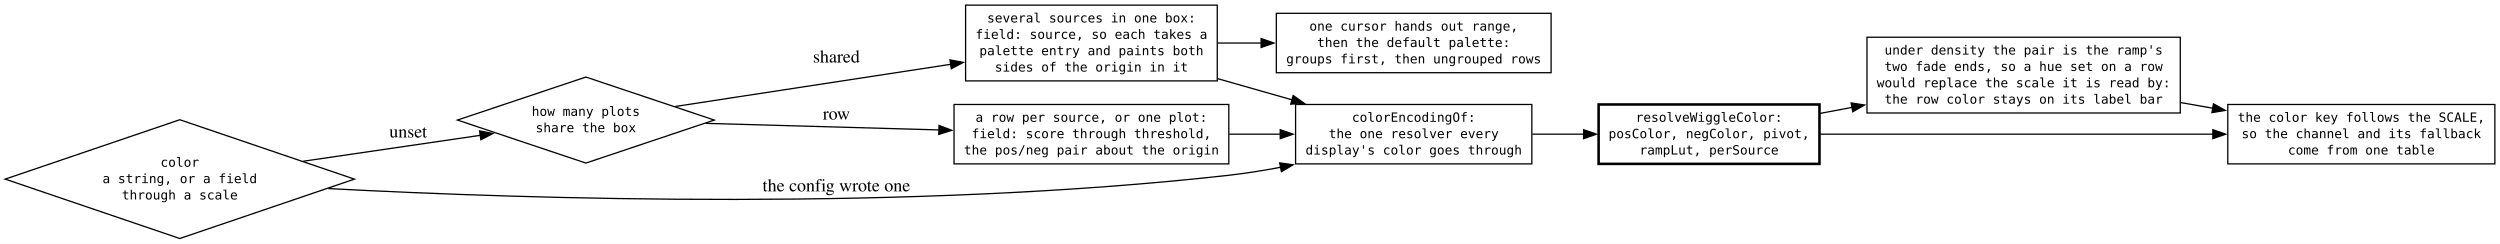
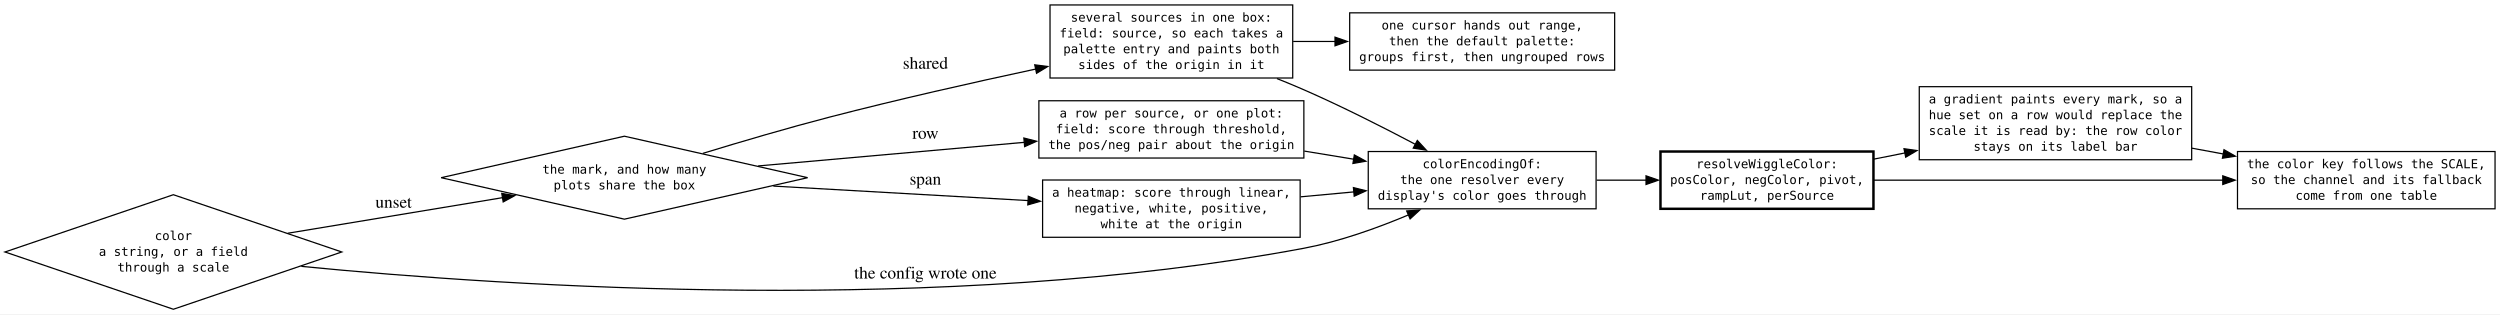
- <svg xmlns="http://www.w3.org/2000/svg" width="1947pt" height="190pt" viewBox="0.00 0.00 1947.00 190.00">
-   <g id="graph0" class="graph" transform="scale(1 1) rotate(0) translate(4 185.75)">
-     <polygon fill="white" stroke="none" points="-4,4 -4,-185.75 1943,-185.75 1943,4 -4,4" />
+ <svg xmlns="http://www.w3.org/2000/svg" width="2019pt" height="254pt" viewBox="0.00 0.00 2019.00 254.00">
+   <g id="graph0" class="graph" transform="scale(1 1) rotate(0) translate(4 249.75)">
+     <polygon fill="white" stroke="none" points="-4,4 -4,-249.75 2015,-249.75 2015,4 -4,4" />
    <g id="node1" class="node">
      <polygon fill="none" stroke="black" points="136,-92.5 0,-46.25 136,0 272,-46.25 136,-92.5" />
      <text xml:space="preserve" text-anchor="middle" x="136" y="-55.88" font-family="monospace" font-size="10.00">color</text>
      <text xml:space="preserve" text-anchor="middle" x="136" y="-43.12" font-family="monospace" font-size="10.00">a string, or a field</text>
      <text xml:space="preserve" text-anchor="middle" x="136" y="-30.38" font-family="monospace" font-size="10.00">through a scale</text>
    </g>
    <g id="node2" class="node">
-       <polygon fill="none" stroke="black" points="452.25,-125.75 352.25,-92.25 452.25,-58.75 552.25,-92.25 452.25,-125.75" />
-       <text xml:space="preserve" text-anchor="middle" x="452.25" y="-95.5" font-family="monospace" font-size="10.00">how many plots</text>
-       <text xml:space="preserve" text-anchor="middle" x="452.25" y="-82.75" font-family="monospace" font-size="10.00">share the box</text>
+       <polygon fill="none" stroke="black" points="500.25,-139.75 352.25,-106.25 500.25,-72.75 648.25,-106.25 500.25,-139.75" />
+       <text xml:space="preserve" text-anchor="middle" x="500.25" y="-109.5" font-family="monospace" font-size="10.00">the mark, and how many</text>
+       <text xml:space="preserve" text-anchor="middle" x="500.25" y="-96.75" font-family="monospace" font-size="10.00">plots share the box</text>
    </g>
    <g id="edge2" class="edge">
-       <path fill="none" stroke="black" d="M232.14,-60.18C276.15,-66.62 327.9,-74.19 370.05,-80.36" />
-       <polygon fill="black" stroke="black" points="369.49,-83.82 379.89,-81.8 370.5,-76.89 369.49,-83.82" />
-       <text xml:space="preserve" text-anchor="middle" x="312.12" y="-78.67" font-family="Times,serif" font-size="14.00"> unset</text>
+       <path fill="none" stroke="black" d="M228.41,-61.39C281.34,-70.16 347.95,-81.19 401.86,-90.12" />
+       <polygon fill="black" stroke="black" points="401.23,-93.56 411.67,-91.74 402.38,-86.66 401.23,-93.56" />
+       <text xml:space="preserve" text-anchor="middle" x="312.12" y="-82" font-family="Times,serif" font-size="14.00"> unset</text>
    </g>
    <g id="node3" class="node">
-       <polygon fill="none" stroke="black" points="1189,-104.38 1005,-104.38 1005,-58.12 1189,-58.12 1189,-104.38" />
-       <text xml:space="preserve" text-anchor="middle" x="1097" y="-90.88" font-family="monospace" font-size="10.00">colorEncodingOf:</text>
-       <text xml:space="preserve" text-anchor="middle" x="1097" y="-78.12" font-family="monospace" font-size="10.00">the one resolver every</text>
-       <text xml:space="preserve" text-anchor="middle" x="1097" y="-65.38" font-family="monospace" font-size="10.00">display's color goes through</text>
+       <polygon fill="none" stroke="black" points="1285,-127.38 1101,-127.38 1101,-81.12 1285,-81.12 1285,-127.38" />
+       <text xml:space="preserve" text-anchor="middle" x="1193" y="-113.88" font-family="monospace" font-size="10.00">colorEncodingOf:</text>
+       <text xml:space="preserve" text-anchor="middle" x="1193" y="-101.12" font-family="monospace" font-size="10.00">the one resolver every</text>
+       <text xml:space="preserve" text-anchor="middle" x="1193" y="-88.38" font-family="monospace" font-size="10.00">display's color goes through</text>
    </g>
    <g id="edge1" class="edge">
-       <path fill="none" stroke="black" d="M251.64,-38.89C409.96,-30.51 704.17,-21.29 953,-49.25 966.13,-50.73 979.83,-52.92 993.31,-55.48" />
-       <polygon fill="black" stroke="black" points="992.6,-58.91 1003.09,-57.42 993.96,-52.04 992.6,-58.91" />
-       <text xml:space="preserve" text-anchor="middle" x="645.62" y="-36.73" font-family="Times,serif" font-size="14.00"> the config wrote one</text>
+       <path fill="none" stroke="black" d="M239.35,-34.63C409.26,-18 759.54,4.99 1049,-49.25 1077.71,-54.63 1108.1,-65.51 1133.45,-76.19" />
+       <polygon fill="black" stroke="black" points="1132.03,-79.39 1142.59,-80.14 1134.8,-72.96 1132.03,-79.39" />
+       <text xml:space="preserve" text-anchor="middle" x="741.62" y="-24.81" font-family="Times,serif" font-size="14.00"> the config wrote one</text>
    </g>
    <g id="node4" class="node">
-       <polygon fill="none" stroke="black" points="944,-181.75 748,-181.75 748,-122.75 944,-122.75 944,-181.75" />
-       <text xml:space="preserve" text-anchor="middle" x="846" y="-168.25" font-family="monospace" font-size="10.00">several sources in one box:</text>
-       <text xml:space="preserve" text-anchor="middle" x="846" y="-155.5" font-family="monospace" font-size="10.00">field: source, so each takes a</text>
-       <text xml:space="preserve" text-anchor="middle" x="846" y="-142.75" font-family="monospace" font-size="10.00">palette entry and paints both</text>
-       <text xml:space="preserve" text-anchor="middle" x="846" y="-130" font-family="monospace" font-size="10.00">sides of the origin in it</text>
+       <polygon fill="none" stroke="black" points="1040,-245.75 844,-245.75 844,-186.75 1040,-186.75 1040,-245.75" />
+       <text xml:space="preserve" text-anchor="middle" x="942" y="-232.25" font-family="monospace" font-size="10.00">several sources in one box:</text>
+       <text xml:space="preserve" text-anchor="middle" x="942" y="-219.5" font-family="monospace" font-size="10.00">field: source, so each takes a</text>
+       <text xml:space="preserve" text-anchor="middle" x="942" y="-206.75" font-family="monospace" font-size="10.00">palette entry and paints both</text>
+       <text xml:space="preserve" text-anchor="middle" x="942" y="-194" font-family="monospace" font-size="10.00">sides of the origin in it</text>
    </g>
    <g id="edge3" class="edge">
-       <path fill="none" stroke="black" d="M521.92,-102.83C537.79,-105.27 554.61,-107.85 570.25,-110.25 625.01,-118.65 685.92,-127.96 736.44,-135.68" />
-       <polygon fill="black" stroke="black" points="735.81,-139.12 746.23,-137.17 736.87,-132.2 735.81,-139.12" />
-       <text xml:space="preserve" text-anchor="middle" x="645.62" y="-137.07" font-family="Times,serif" font-size="14.00"> shared</text>
+       <path fill="none" stroke="black" d="M563.64,-125.9C594.39,-135.3 632.12,-146.4 666.25,-155.25 720.78,-169.38 781.92,-183.16 832.65,-194.03" />
+       <polygon fill="black" stroke="black" points="831.66,-197.4 842.17,-196.06 833.12,-190.55 831.66,-197.4" />
+       <text xml:space="preserve" text-anchor="middle" x="741.62" y="-194.23" font-family="Times,serif" font-size="14.00"> shared</text>
    </g>
    <g id="node5" class="node">
-       <polygon fill="none" stroke="black" points="953,-104.38 739,-104.38 739,-58.12 953,-58.12 953,-104.38" />
-       <text xml:space="preserve" text-anchor="middle" x="846" y="-90.88" font-family="monospace" font-size="10.00">a row per source, or one plot:</text>
-       <text xml:space="preserve" text-anchor="middle" x="846" y="-78.12" font-family="monospace" font-size="10.00">field: score through threshold,</text>
-       <text xml:space="preserve" text-anchor="middle" x="846" y="-65.38" font-family="monospace" font-size="10.00">the pos/neg pair about the origin</text>
+       <polygon fill="none" stroke="black" points="1049,-168.38 835,-168.38 835,-122.12 1049,-122.12 1049,-168.38" />
+       <text xml:space="preserve" text-anchor="middle" x="942" y="-154.88" font-family="monospace" font-size="10.00">a row per source, or one plot:</text>
+       <text xml:space="preserve" text-anchor="middle" x="942" y="-142.12" font-family="monospace" font-size="10.00">field: score through threshold,</text>
+       <text xml:space="preserve" text-anchor="middle" x="942" y="-129.38" font-family="monospace" font-size="10.00">the pos/neg pair about the origin</text>
    </g>
    <g id="edge4" class="edge">
-       <path fill="none" stroke="black" d="M545.59,-89.66C599.88,-88.13 669.06,-86.19 727.25,-84.56" />
-       <polygon fill="black" stroke="black" points="727.32,-88.06 737.22,-84.28 727.12,-81.06 727.32,-88.06" />
-       <text xml:space="preserve" text-anchor="middle" x="645.62" y="-92.64" font-family="Times,serif" font-size="14.00"> row</text>
+       <path fill="none" stroke="black" d="M608.26,-115.74C673.27,-121.51 756.34,-128.87 823.21,-134.8" />
+       <polygon fill="black" stroke="black" points="822.87,-138.29 833.14,-135.68 823.49,-131.31 822.87,-138.29" />
+       <text xml:space="preserve" text-anchor="middle" x="741.62" y="-137.68" font-family="Times,serif" font-size="14.00"> row</text>
    </g>
    <g id="node6" class="node">
-       <polygon fill="none" stroke="black" stroke-width="2" points="1413,-104.38 1241,-104.38 1241,-58.12 1413,-58.12 1413,-104.38" />
-       <text xml:space="preserve" text-anchor="middle" x="1327" y="-90.88" font-family="monospace" font-size="10.00">resolveWiggleColor:</text>
-       <text xml:space="preserve" text-anchor="middle" x="1327" y="-78.12" font-family="monospace" font-size="10.00">posColor, negColor, pivot,</text>
-       <text xml:space="preserve" text-anchor="middle" x="1327" y="-65.38" font-family="monospace" font-size="10.00">rampLut, perSource</text>
+       <polygon fill="none" stroke="black" points="1046,-104.38 838,-104.38 838,-58.12 1046,-58.12 1046,-104.38" />
+       <text xml:space="preserve" text-anchor="middle" x="942" y="-90.88" font-family="monospace" font-size="10.00">a heatmap: score through linear,</text>
+       <text xml:space="preserve" text-anchor="middle" x="942" y="-78.12" font-family="monospace" font-size="10.00">negative, white, positive,</text>
+       <text xml:space="preserve" text-anchor="middle" x="942" y="-65.38" font-family="monospace" font-size="10.00">white at the origin</text>
+     </g>
+     <g id="edge5" class="edge">
+       <path fill="none" stroke="black" d="M620.54,-99.47C684.61,-95.83 763.19,-91.36 826.51,-87.76" />
+       <polygon fill="black" stroke="black" points="826.45,-91.27 836.23,-87.21 826.05,-84.28 826.45,-91.27" />
+       <text xml:space="preserve" text-anchor="middle" x="741.62" y="-100.67" font-family="Times,serif" font-size="14.00"> span</text>
+     </g>
+     <g id="node7" class="node">
+       <polygon fill="none" stroke="black" stroke-width="2" points="1509,-127.38 1337,-127.38 1337,-81.12 1509,-81.12 1509,-127.38" />
+       <text xml:space="preserve" text-anchor="middle" x="1423" y="-113.88" font-family="monospace" font-size="10.00">resolveWiggleColor:</text>
+       <text xml:space="preserve" text-anchor="middle" x="1423" y="-101.12" font-family="monospace" font-size="10.00">posColor, negColor, pivot,</text>
+       <text xml:space="preserve" text-anchor="middle" x="1423" y="-88.38" font-family="monospace" font-size="10.00">rampLut, perSource</text>
+     </g>
+     <g id="edge9" class="edge">
+       <path fill="none" stroke="black" d="M1285.42,-104.25C1298.68,-104.25 1312.37,-104.25 1325.72,-104.25" />
+       <polygon fill="black" stroke="black" points="1325.33,-107.75 1335.33,-104.25 1325.33,-100.75 1325.33,-107.75" />
+     </g>
+     <g id="edge6" class="edge">
+       <path fill="none" stroke="black" d="M1027.27,-186.29C1034.66,-183.35 1041.99,-180.31 1049,-177.25 1079.46,-163.93 1112.57,-147.18 1139.26,-133.08" />
+       <polygon fill="black" stroke="black" points="1140.63,-136.32 1147.82,-128.53 1137.34,-130.13 1140.63,-136.32" />
+     </g>
+     <g id="node10" class="node">
+       <polygon fill="none" stroke="black" points="1300,-239.38 1086,-239.38 1086,-193.12 1300,-193.12 1300,-239.38" />
+       <text xml:space="preserve" text-anchor="middle" x="1193" y="-225.88" font-family="monospace" font-size="10.00">one cursor hands out range,</text>
+       <text xml:space="preserve" text-anchor="middle" x="1193" y="-213.12" font-family="monospace" font-size="10.00">then the default palette:</text>
+       <text xml:space="preserve" text-anchor="middle" x="1193" y="-200.38" font-family="monospace" font-size="10.00">groups first, then ungrouped rows</text>
+     </g>
+     <g id="edge13" class="edge">
+       <path fill="none" stroke="black" d="M1040.34,-216.25C1051.49,-216.25 1062.95,-216.25 1074.33,-216.25" />
+       <polygon fill="black" stroke="black" points="1074.15,-219.75 1084.15,-216.25 1074.15,-212.75 1074.15,-219.75" />
    </g>
    <g id="edge7" class="edge">
-       <path fill="none" stroke="black" d="M1189.42,-81.25C1202.68,-81.25 1216.37,-81.25 1229.72,-81.25" />
-       <polygon fill="black" stroke="black" points="1229.33,-84.75 1239.33,-81.25 1229.33,-77.75 1229.33,-84.75" />
+       <path fill="none" stroke="black" d="M1049.32,-127.74C1062.64,-125.55 1076.25,-123.31 1089.51,-121.13" />
+       <polygon fill="black" stroke="black" points="1089.76,-124.63 1099.06,-119.55 1088.62,-117.72 1089.76,-124.63" />
    </g>
-     <g id="edge5" class="edge">
-       <path fill="none" stroke="black" d="M944.34,-124.49C963.38,-119.06 983.31,-113.38 1002.24,-107.99" />
-       <polygon fill="black" stroke="black" points="1003.13,-111.37 1011.79,-105.26 1001.21,-104.64 1003.13,-111.37" />
+     <g id="edge8" class="edge">
+       <path fill="none" stroke="black" d="M1046.44,-90.8C1060.67,-92.12 1075.28,-93.47 1089.5,-94.78" />
+       <polygon fill="black" stroke="black" points="1089.01,-98.25 1099.29,-95.69 1089.66,-91.28 1089.01,-98.25" />
+     </g>
+     <g id="node8" class="node">
+       <polygon fill="none" stroke="black" points="1766,-179.75 1546,-179.75 1546,-120.75 1766,-120.75 1766,-179.75" />
+       <text xml:space="preserve" text-anchor="middle" x="1656" y="-166.25" font-family="monospace" font-size="10.00">a gradient paints every mark, so a</text>
+       <text xml:space="preserve" text-anchor="middle" x="1656" y="-153.5" font-family="monospace" font-size="10.00">hue set on a row would replace the</text>
+       <text xml:space="preserve" text-anchor="middle" x="1656" y="-140.75" font-family="monospace" font-size="10.00">scale it is read by: the row color</text>
+       <text xml:space="preserve" text-anchor="middle" x="1656" y="-128" font-family="monospace" font-size="10.00">stays on its label bar</text>
+     </g>
+     <g id="edge10" class="edge">
+       <path fill="none" stroke="black" d="M1509.36,-121.25C1517.58,-122.89 1526.02,-124.57 1534.5,-126.25" />
+       <polygon fill="black" stroke="black" points="1533.67,-129.66 1544.16,-128.18 1535.04,-122.79 1533.67,-129.66" />
    </g>
    <g id="node9" class="node">
-       <polygon fill="none" stroke="black" points="1204,-175.38 990,-175.38 990,-129.12 1204,-129.12 1204,-175.38" />
-       <text xml:space="preserve" text-anchor="middle" x="1097" y="-161.88" font-family="monospace" font-size="10.00">one cursor hands out range,</text>
-       <text xml:space="preserve" text-anchor="middle" x="1097" y="-149.12" font-family="monospace" font-size="10.00">then the default palette:</text>
-       <text xml:space="preserve" text-anchor="middle" x="1097" y="-136.38" font-family="monospace" font-size="10.00">groups first, then ungrouped rows</text>
+       <polygon fill="none" stroke="black" points="2011,-127.38 1803,-127.38 1803,-81.12 2011,-81.12 2011,-127.38" />
+       <text xml:space="preserve" text-anchor="middle" x="1907" y="-113.88" font-family="monospace" font-size="10.00">the color key follows the SCALE,</text>
+       <text xml:space="preserve" text-anchor="middle" x="1907" y="-101.12" font-family="monospace" font-size="10.00">so the channel and its fallback</text>
+       <text xml:space="preserve" text-anchor="middle" x="1907" y="-88.38" font-family="monospace" font-size="10.00">come from one table</text>
    </g>
    <g id="edge11" class="edge">
-       <path fill="none" stroke="black" d="M944.34,-152.25C955.49,-152.25 966.95,-152.25 978.33,-152.25" />
-       <polygon fill="black" stroke="black" points="978.15,-155.75 988.15,-152.25 978.15,-148.75 978.15,-155.75" />
+       <path fill="none" stroke="black" d="M1509.34,-104.25C1587.75,-104.25 1704.58,-104.25 1791.16,-104.25" />
+       <polygon fill="black" stroke="black" points="1791.12,-107.75 1801.12,-104.25 1791.12,-100.75 1791.12,-107.75" />
    </g>
-     <g id="edge6" class="edge">
-       <path fill="none" stroke="black" d="M953.32,-81.25C966.51,-81.25 979.98,-81.25 993.11,-81.25" />
-       <polygon fill="black" stroke="black" points="993.04,-84.75 1003.04,-81.25 993.04,-77.75 993.04,-84.75" />
-     </g>
-     <g id="node7" class="node">
-       <polygon fill="none" stroke="black" points="1694,-156.75 1450,-156.75 1450,-97.75 1694,-97.75 1694,-156.75" />
-       <text xml:space="preserve" text-anchor="middle" x="1572" y="-143.25" font-family="monospace" font-size="10.00">under density the pair is the ramp's</text>
-       <text xml:space="preserve" text-anchor="middle" x="1572" y="-130.5" font-family="monospace" font-size="10.00">two fade ends, so a hue set on a row</text>
-       <text xml:space="preserve" text-anchor="middle" x="1572" y="-117.75" font-family="monospace" font-size="10.00">would replace the scale it is read by:</text>
-       <text xml:space="preserve" text-anchor="middle" x="1572" y="-105" font-family="monospace" font-size="10.00">the row color stays on its label bar</text>
-     </g>
-     <g id="edge8" class="edge">
-       <path fill="none" stroke="black" d="M1413.33,-97.4C1421.51,-98.95 1429.93,-100.54 1438.42,-102.15" />
-       <polygon fill="black" stroke="black" points="1437.64,-105.57 1448.12,-103.99 1438.95,-98.69 1437.64,-105.57" />
-     </g>
-     <g id="node8" class="node">
-       <polygon fill="none" stroke="black" points="1939,-104.38 1731,-104.38 1731,-58.12 1939,-58.12 1939,-104.38" />
-       <text xml:space="preserve" text-anchor="middle" x="1835" y="-90.88" font-family="monospace" font-size="10.00">the color key follows the SCALE,</text>
-       <text xml:space="preserve" text-anchor="middle" x="1835" y="-78.12" font-family="monospace" font-size="10.00">so the channel and its fallback</text>
-       <text xml:space="preserve" text-anchor="middle" x="1835" y="-65.38" font-family="monospace" font-size="10.00">come from one table</text>
-     </g>
-     <g id="edge9" class="edge">
-       <path fill="none" stroke="black" d="M1413.26,-81.25C1497.35,-81.25 1626.43,-81.25 1719.44,-81.25" />
-       <polygon fill="black" stroke="black" points="1719.37,-84.75 1729.37,-81.25 1719.37,-77.75 1719.37,-84.75" />
-     </g>
-     <g id="edge10" class="edge">
-       <path fill="none" stroke="black" d="M1694.33,-105.87C1702.66,-104.4 1711.04,-102.92 1719.33,-101.46" />
-       <polygon fill="black" stroke="black" points="1719.84,-104.92 1729.08,-99.74 1718.62,-98.03 1719.84,-104.92" />
+     <g id="edge12" class="edge">
+       <path fill="none" stroke="black" d="M1766.22,-130.07C1774.66,-128.51 1783.21,-126.93 1791.69,-125.37" />
+       <polygon fill="black" stroke="black" points="1792.11,-128.85 1801.3,-123.59 1790.83,-121.97 1792.11,-128.85" />
    </g>
  </g>
</svg>
